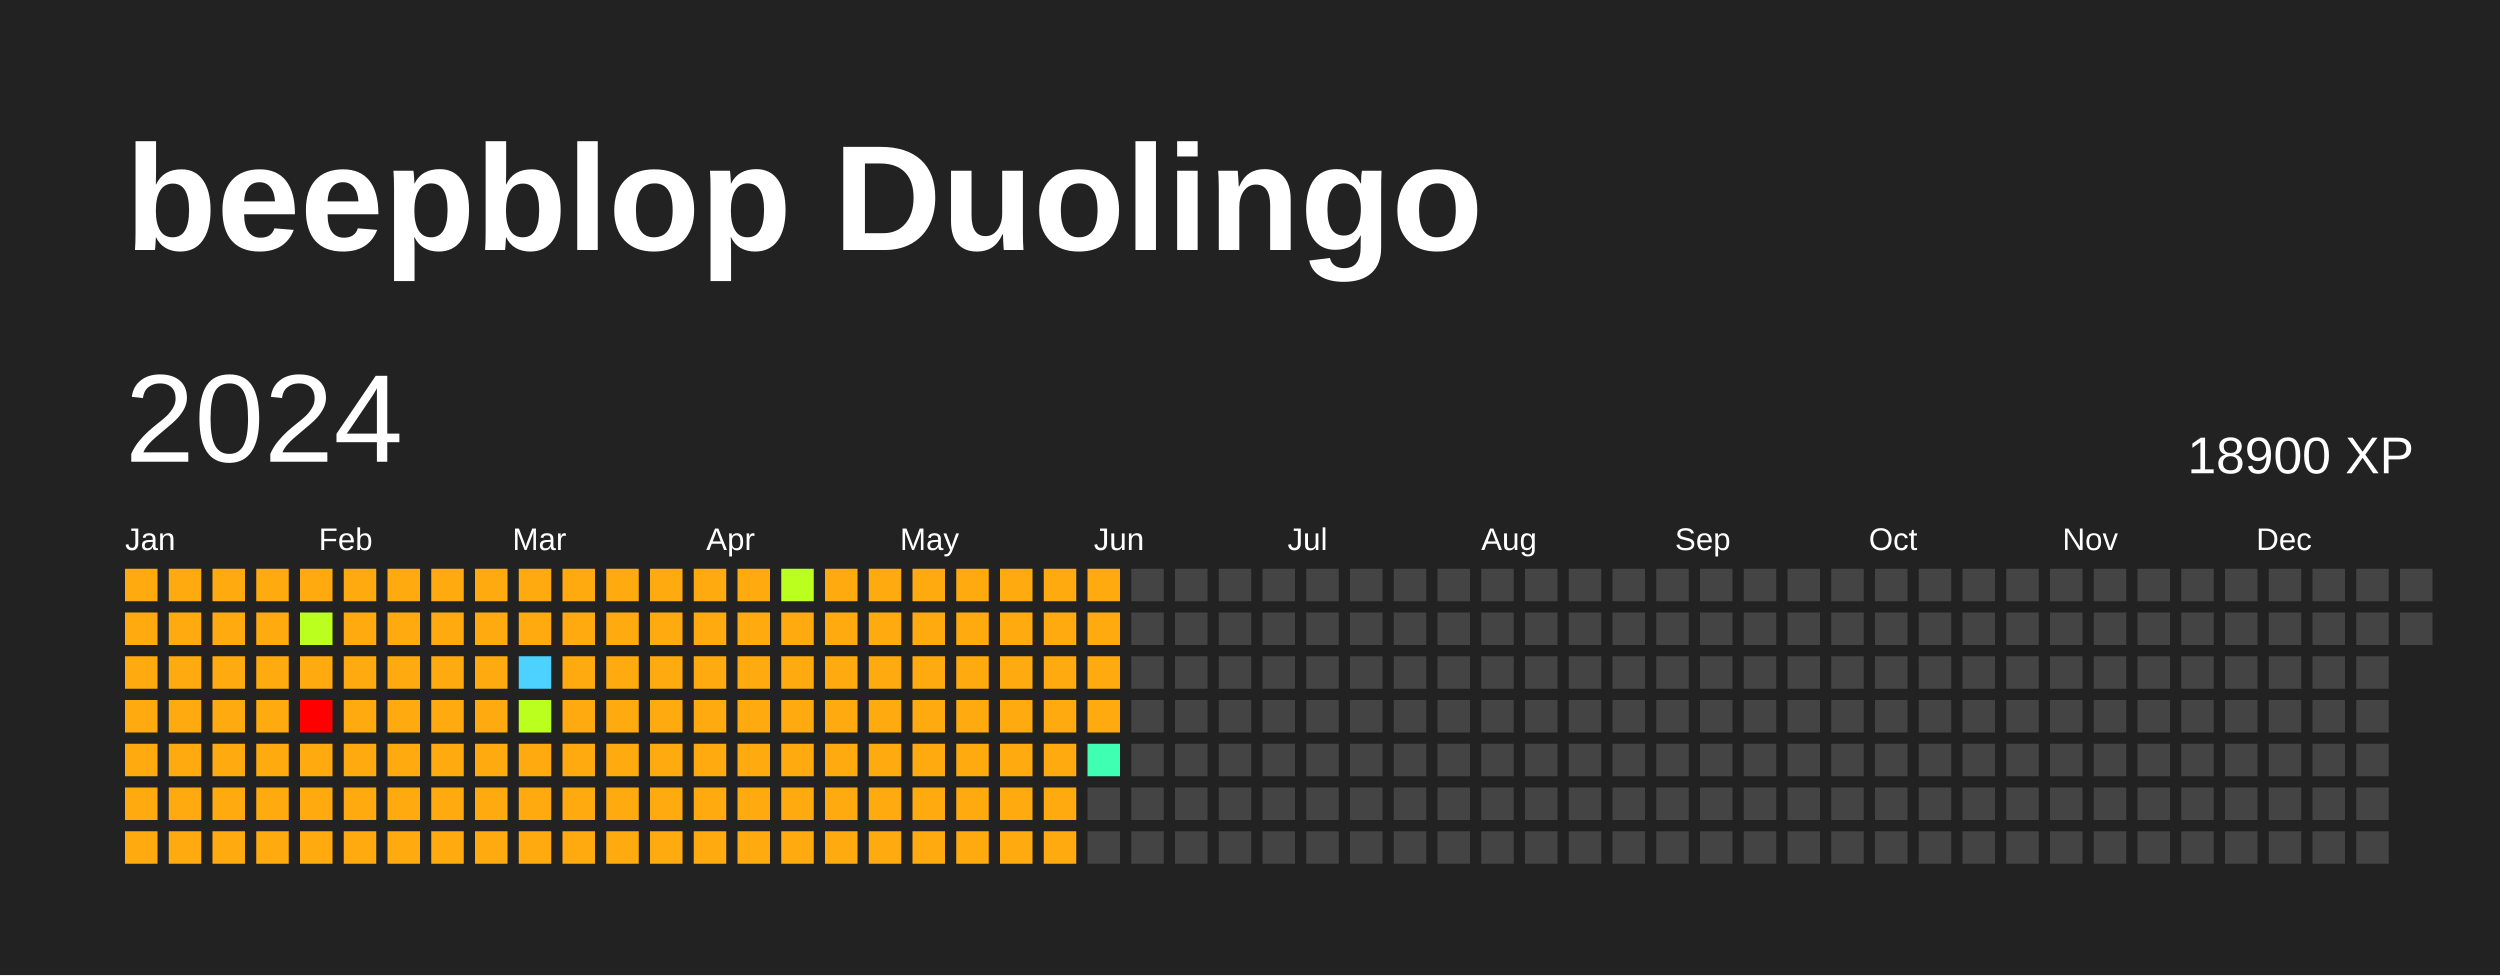
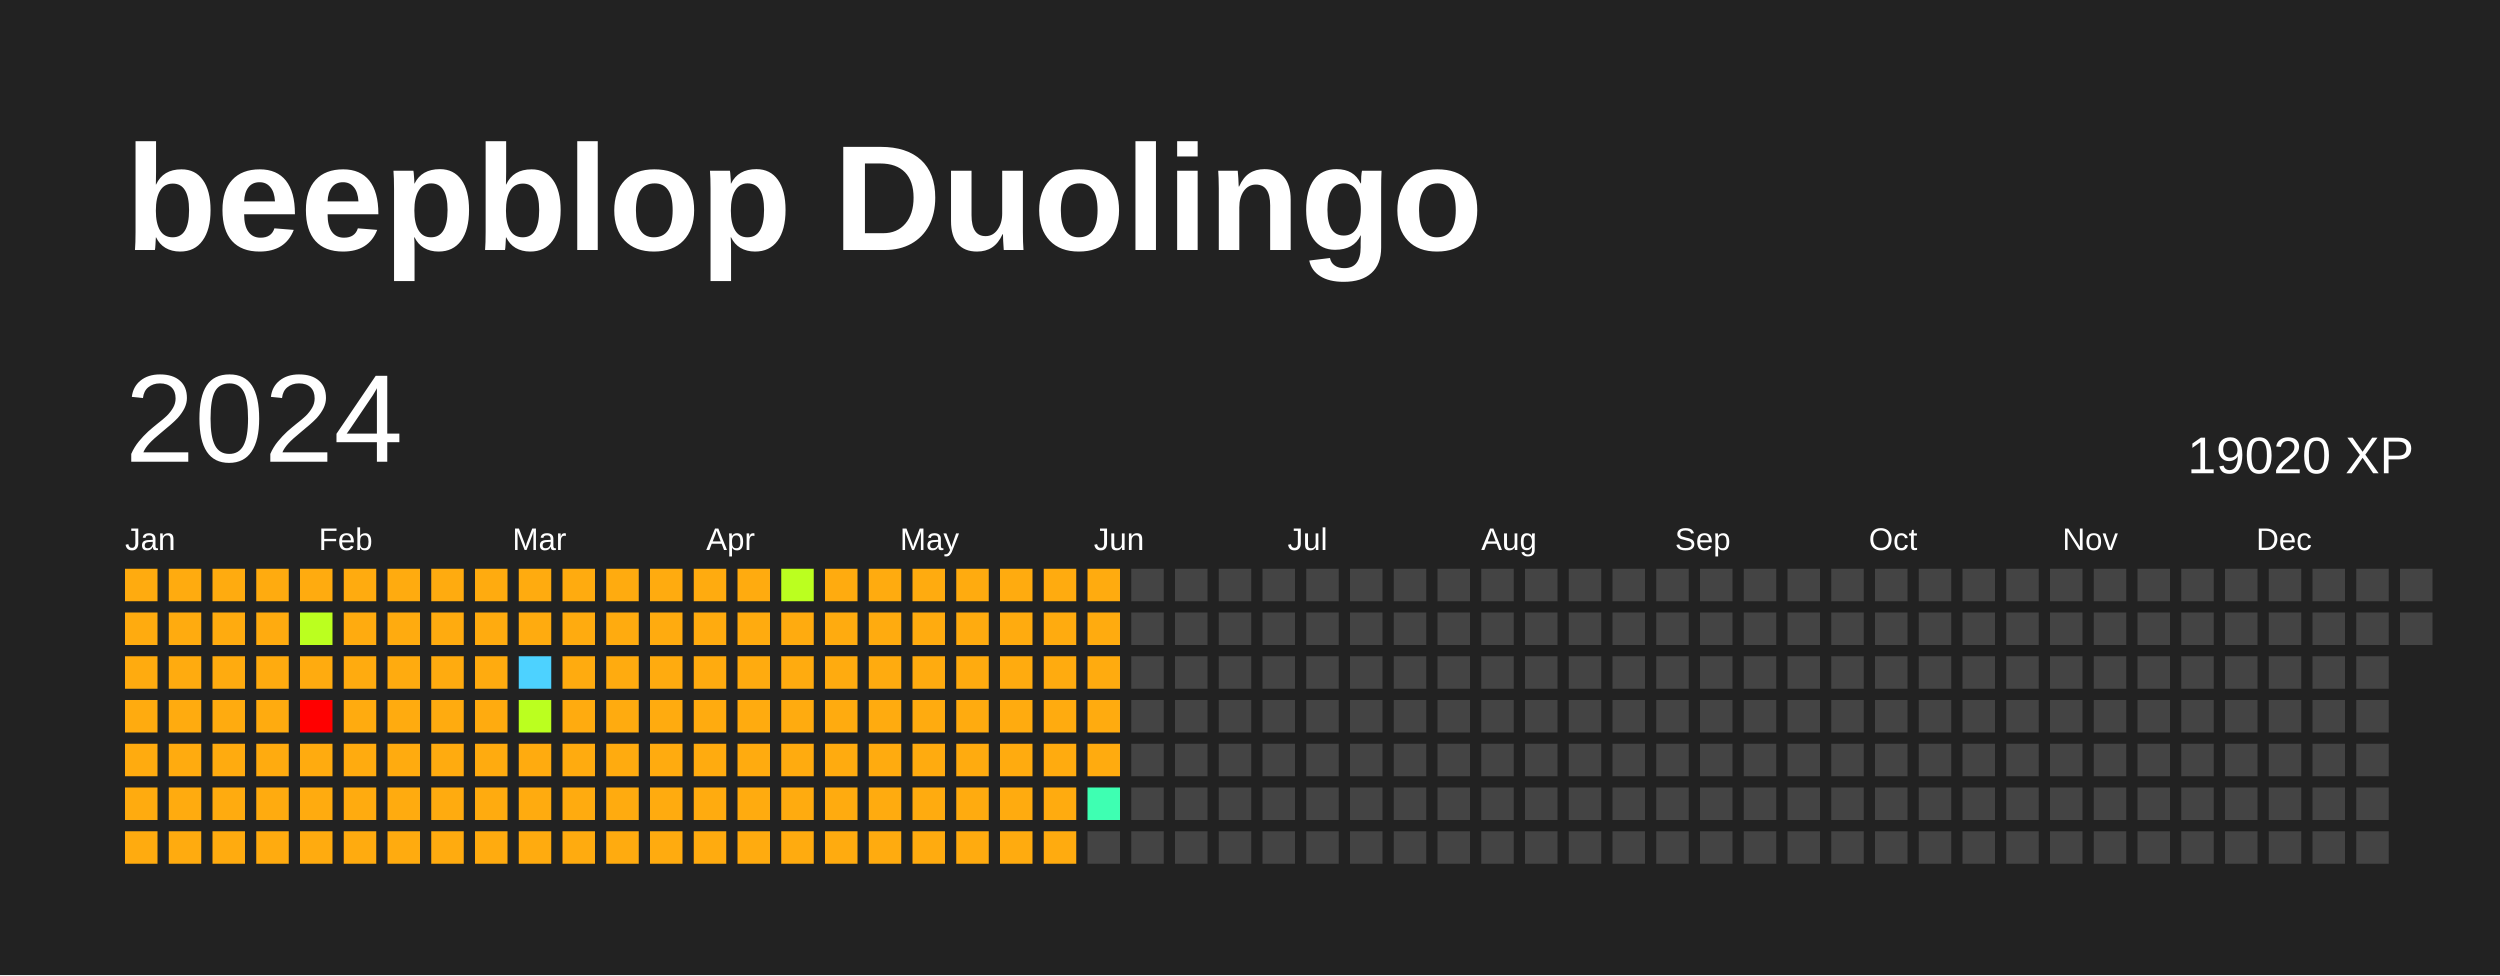
<svg xmlns="http://www.w3.org/2000/svg" baseProfile="full" height="78mm" version="1.1" viewBox="0,0,200,78" width="200mm">
  <defs />
  <rect fill="#222222" height="78" width="200" x="0" y="0" />
  <text fill="#FFFFFF" style="font-size:12px; font-family:Arial; font-weight:bold;" x="10" y="20">beepblop Duolingo</text>
  <text dominant-baseline="hanging" fill="#FFFFFF" style="font-size:10.0px; font-family:Arial;" x="10" y="30">2024</text>
-   <text dominant-baseline="hanging" fill="#FFFFFF" style="font-size:4.125px; font-family:Arial;" x="175" y="35">18900 XP</text>
+   <text dominant-baseline="hanging" fill="#FFFFFF" style="font-size:4.125px; font-family:Arial;" x="175" y="35">19020 XP</text>
  <text fill="#FFFFFF" style="font-size:2.5px; font-family:Arial" x="10.0" y="44">Jan</text>
  <text fill="#FFFFFF" style="font-size:2.5px; font-family:Arial" x="25.5" y="44">Feb</text>
  <text fill="#FFFFFF" style="font-size:2.5px; font-family:Arial" x="41.0" y="44">Mar</text>
  <text fill="#FFFFFF" style="font-size:2.5px; font-family:Arial" x="56.5" y="44">Apr</text>
  <text fill="#FFFFFF" style="font-size:2.5px; font-family:Arial" x="72.0" y="44">May</text>
  <text fill="#FFFFFF" style="font-size:2.5px; font-family:Arial" x="87.5" y="44">Jun</text>
  <text fill="#FFFFFF" style="font-size:2.5px; font-family:Arial" x="103.0" y="44">Jul</text>
  <text fill="#FFFFFF" style="font-size:2.5px; font-family:Arial" x="118.5" y="44">Aug</text>
  <text fill="#FFFFFF" style="font-size:2.5px; font-family:Arial" x="134.0" y="44">Sep</text>
  <text fill="#FFFFFF" style="font-size:2.5px; font-family:Arial" x="149.5" y="44">Oct</text>
  <text fill="#FFFFFF" style="font-size:2.5px; font-family:Arial" x="165.0" y="44">Nov</text>
  <text fill="#FFFFFF" style="font-size:2.5px; font-family:Arial" x="180.5" y="44">Dec</text>
  <rect fill="#ffab0f" height="2.6" width="2.6" x="10.0" y="45.5" />
  <rect fill="#ffab0f" height="2.6" width="2.6" x="10.0" y="49.0" />
  <rect fill="#ffab0f" height="2.6" width="2.6" x="10.0" y="52.5" />
  <rect fill="#ffab0f" height="2.6" width="2.6" x="10.0" y="56.0" />
  <rect fill="#ffab0f" height="2.6" width="2.6" x="10.0" y="59.5" />
  <rect fill="#ffab0f" height="2.6" width="2.6" x="10.0" y="63.0" />
  <rect fill="#ffab0f" height="2.6" width="2.6" x="10.0" y="66.5" />
  <rect fill="#ffab0f" height="2.6" width="2.6" x="13.5" y="45.5" />
  <rect fill="#ffab0f" height="2.6" width="2.6" x="13.5" y="49.0" />
  <rect fill="#ffab0f" height="2.6" width="2.6" x="13.5" y="52.5" />
  <rect fill="#ffab0f" height="2.6" width="2.6" x="13.5" y="56.0" />
  <rect fill="#ffab0f" height="2.6" width="2.6" x="13.5" y="59.5" />
  <rect fill="#ffab0f" height="2.6" width="2.6" x="13.5" y="63.0" />
  <rect fill="#ffab0f" height="2.6" width="2.6" x="13.5" y="66.5" />
  <rect fill="#ffab0f" height="2.6" width="2.6" x="17.0" y="45.5" />
  <rect fill="#ffab0f" height="2.6" width="2.6" x="17.0" y="49.0" />
  <rect fill="#ffab0f" height="2.6" width="2.6" x="17.0" y="52.5" />
  <rect fill="#ffab0f" height="2.6" width="2.6" x="17.0" y="56.0" />
  <rect fill="#ffab0f" height="2.6" width="2.6" x="17.0" y="59.5" />
  <rect fill="#ffab0f" height="2.6" width="2.6" x="17.0" y="63.0" />
  <rect fill="#ffab0f" height="2.6" width="2.6" x="17.0" y="66.5" />
  <rect fill="#ffab0f" height="2.6" width="2.6" x="20.5" y="45.5" />
  <rect fill="#ffab0f" height="2.6" width="2.6" x="20.5" y="49.0" />
  <rect fill="#ffab0f" height="2.6" width="2.6" x="20.5" y="52.5" />
  <rect fill="#ffab0f" height="2.6" width="2.6" x="20.5" y="56.0" />
  <rect fill="#ffab0f" height="2.6" width="2.6" x="20.5" y="59.5" />
  <rect fill="#ffab0f" height="2.6" width="2.6" x="20.5" y="63.0" />
  <rect fill="#ffab0f" height="2.6" width="2.6" x="20.5" y="66.5" />
  <rect fill="#ffab0f" height="2.6" width="2.6" x="24.0" y="45.5" />
  <rect fill="#bbff1f" height="2.6" width="2.6" x="24.0" y="49.0" />
  <rect fill="#ffab0f" height="2.6" width="2.6" x="24.0" y="52.5" />
  <rect fill="red" height="2.6" width="2.6" x="24.0" y="56.0" />
  <rect fill="#ffab0f" height="2.6" width="2.6" x="24.0" y="59.5" />
  <rect fill="#ffab0f" height="2.6" width="2.6" x="24.0" y="63.0" />
  <rect fill="#ffab0f" height="2.6" width="2.6" x="24.0" y="66.5" />
  <rect fill="#ffab0f" height="2.6" width="2.6" x="27.5" y="45.5" />
  <rect fill="#ffab0f" height="2.6" width="2.6" x="27.5" y="49.0" />
  <rect fill="#ffab0f" height="2.6" width="2.6" x="27.5" y="52.5" />
  <rect fill="#ffab0f" height="2.6" width="2.6" x="27.5" y="56.0" />
  <rect fill="#ffab0f" height="2.6" width="2.6" x="27.5" y="59.5" />
  <rect fill="#ffab0f" height="2.6" width="2.6" x="27.5" y="63.0" />
  <rect fill="#ffab0f" height="2.6" width="2.6" x="27.5" y="66.5" />
  <rect fill="#ffab0f" height="2.6" width="2.6" x="31.0" y="45.5" />
  <rect fill="#ffab0f" height="2.6" width="2.6" x="31.0" y="49.0" />
  <rect fill="#ffab0f" height="2.6" width="2.6" x="31.0" y="52.5" />
  <rect fill="#ffab0f" height="2.6" width="2.6" x="31.0" y="56.0" />
  <rect fill="#ffab0f" height="2.6" width="2.6" x="31.0" y="59.5" />
  <rect fill="#ffab0f" height="2.6" width="2.6" x="31.0" y="63.0" />
  <rect fill="#ffab0f" height="2.6" width="2.6" x="31.0" y="66.5" />
  <rect fill="#ffab0f" height="2.6" width="2.6" x="34.5" y="45.5" />
  <rect fill="#ffab0f" height="2.6" width="2.6" x="34.5" y="49.0" />
  <rect fill="#ffab0f" height="2.6" width="2.6" x="34.5" y="52.5" />
  <rect fill="#ffab0f" height="2.6" width="2.6" x="34.5" y="56.0" />
  <rect fill="#ffab0f" height="2.6" width="2.6" x="34.5" y="59.5" />
  <rect fill="#ffab0f" height="2.6" width="2.6" x="34.5" y="63.0" />
  <rect fill="#ffab0f" height="2.6" width="2.6" x="34.5" y="66.5" />
  <rect fill="#ffab0f" height="2.6" width="2.6" x="38.0" y="45.5" />
  <rect fill="#ffab0f" height="2.6" width="2.6" x="38.0" y="49.0" />
  <rect fill="#ffab0f" height="2.6" width="2.6" x="38.0" y="52.5" />
  <rect fill="#ffab0f" height="2.6" width="2.6" x="38.0" y="56.0" />
  <rect fill="#ffab0f" height="2.6" width="2.6" x="38.0" y="59.5" />
  <rect fill="#ffab0f" height="2.6" width="2.6" x="38.0" y="63.0" />
  <rect fill="#ffab0f" height="2.6" width="2.6" x="38.0" y="66.5" />
  <rect fill="#ffab0f" height="2.6" width="2.6" x="41.5" y="45.5" />
  <rect fill="#ffab0f" height="2.6" width="2.6" x="41.5" y="49.0" />
  <rect fill="#4dd2ff" height="2.6" width="2.6" x="41.5" y="52.5" />
  <rect fill="#bbff1f" height="2.6" width="2.6" x="41.5" y="56.0" />
  <rect fill="#ffab0f" height="2.6" width="2.6" x="41.5" y="59.5" />
  <rect fill="#ffab0f" height="2.6" width="2.6" x="41.5" y="63.0" />
  <rect fill="#ffab0f" height="2.6" width="2.6" x="41.5" y="66.5" />
  <rect fill="#ffab0f" height="2.6" width="2.6" x="45.0" y="45.5" />
  <rect fill="#ffab0f" height="2.6" width="2.6" x="45.0" y="49.0" />
  <rect fill="#ffab0f" height="2.6" width="2.6" x="45.0" y="52.5" />
  <rect fill="#ffab0f" height="2.6" width="2.6" x="45.0" y="56.0" />
  <rect fill="#ffab0f" height="2.6" width="2.6" x="45.0" y="59.5" />
  <rect fill="#ffab0f" height="2.6" width="2.6" x="45.0" y="63.0" />
  <rect fill="#ffab0f" height="2.6" width="2.6" x="45.0" y="66.5" />
  <rect fill="#ffab0f" height="2.6" width="2.6" x="48.5" y="45.5" />
  <rect fill="#ffab0f" height="2.6" width="2.6" x="48.5" y="49.0" />
  <rect fill="#ffab0f" height="2.6" width="2.6" x="48.5" y="52.5" />
  <rect fill="#ffab0f" height="2.6" width="2.6" x="48.5" y="56.0" />
  <rect fill="#ffab0f" height="2.6" width="2.6" x="48.5" y="59.5" />
  <rect fill="#ffab0f" height="2.6" width="2.6" x="48.5" y="63.0" />
  <rect fill="#ffab0f" height="2.6" width="2.6" x="48.5" y="66.5" />
  <rect fill="#ffab0f" height="2.6" width="2.6" x="52.0" y="45.5" />
  <rect fill="#ffab0f" height="2.6" width="2.6" x="52.0" y="49.0" />
  <rect fill="#ffab0f" height="2.6" width="2.6" x="52.0" y="52.5" />
  <rect fill="#ffab0f" height="2.6" width="2.6" x="52.0" y="56.0" />
  <rect fill="#ffab0f" height="2.6" width="2.6" x="52.0" y="59.5" />
  <rect fill="#ffab0f" height="2.6" width="2.6" x="52.0" y="63.0" />
  <rect fill="#ffab0f" height="2.6" width="2.6" x="52.0" y="66.5" />
  <rect fill="#ffab0f" height="2.6" width="2.6" x="55.5" y="45.5" />
  <rect fill="#ffab0f" height="2.6" width="2.6" x="55.5" y="49.0" />
  <rect fill="#ffab0f" height="2.6" width="2.6" x="55.5" y="52.5" />
  <rect fill="#ffab0f" height="2.6" width="2.6" x="55.5" y="56.0" />
  <rect fill="#ffab0f" height="2.6" width="2.6" x="55.5" y="59.5" />
  <rect fill="#ffab0f" height="2.6" width="2.6" x="55.5" y="63.0" />
  <rect fill="#ffab0f" height="2.6" width="2.6" x="55.5" y="66.5" />
  <rect fill="#ffab0f" height="2.6" width="2.6" x="59.0" y="45.5" />
  <rect fill="#ffab0f" height="2.6" width="2.6" x="59.0" y="49.0" />
  <rect fill="#ffab0f" height="2.6" width="2.6" x="59.0" y="52.5" />
  <rect fill="#ffab0f" height="2.6" width="2.6" x="59.0" y="56.0" />
  <rect fill="#ffab0f" height="2.6" width="2.6" x="59.0" y="59.5" />
  <rect fill="#ffab0f" height="2.6" width="2.6" x="59.0" y="63.0" />
  <rect fill="#ffab0f" height="2.6" width="2.6" x="59.0" y="66.5" />
  <rect fill="#bbff1f" height="2.6" width="2.6" x="62.5" y="45.5" />
  <rect fill="#ffab0f" height="2.6" width="2.6" x="62.5" y="49.0" />
  <rect fill="#ffab0f" height="2.6" width="2.6" x="62.5" y="52.5" />
  <rect fill="#ffab0f" height="2.6" width="2.6" x="62.5" y="56.0" />
  <rect fill="#ffab0f" height="2.6" width="2.6" x="62.5" y="59.5" />
  <rect fill="#ffab0f" height="2.6" width="2.6" x="62.5" y="63.0" />
  <rect fill="#ffab0f" height="2.6" width="2.6" x="62.5" y="66.5" />
  <rect fill="#ffab0f" height="2.6" width="2.6" x="66.0" y="45.5" />
  <rect fill="#ffab0f" height="2.6" width="2.6" x="66.0" y="49.0" />
  <rect fill="#ffab0f" height="2.6" width="2.6" x="66.0" y="52.5" />
  <rect fill="#ffab0f" height="2.6" width="2.6" x="66.0" y="56.0" />
  <rect fill="#ffab0f" height="2.6" width="2.6" x="66.0" y="59.5" />
  <rect fill="#ffab0f" height="2.6" width="2.6" x="66.0" y="63.0" />
  <rect fill="#ffab0f" height="2.6" width="2.6" x="66.0" y="66.5" />
  <rect fill="#ffab0f" height="2.6" width="2.6" x="69.5" y="45.5" />
  <rect fill="#ffab0f" height="2.6" width="2.6" x="69.5" y="49.0" />
  <rect fill="#ffab0f" height="2.6" width="2.6" x="69.5" y="52.5" />
  <rect fill="#ffab0f" height="2.6" width="2.6" x="69.5" y="56.0" />
  <rect fill="#ffab0f" height="2.6" width="2.6" x="69.5" y="59.5" />
  <rect fill="#ffab0f" height="2.6" width="2.6" x="69.5" y="63.0" />
  <rect fill="#ffab0f" height="2.6" width="2.6" x="69.5" y="66.5" />
  <rect fill="#ffab0f" height="2.6" width="2.6" x="73.0" y="45.5" />
  <rect fill="#ffab0f" height="2.6" width="2.6" x="73.0" y="49.0" />
  <rect fill="#ffab0f" height="2.6" width="2.6" x="73.0" y="52.5" />
  <rect fill="#ffab0f" height="2.6" width="2.6" x="73.0" y="56.0" />
  <rect fill="#ffab0f" height="2.6" width="2.6" x="73.0" y="59.5" />
  <rect fill="#ffab0f" height="2.6" width="2.6" x="73.0" y="63.0" />
  <rect fill="#ffab0f" height="2.6" width="2.6" x="73.0" y="66.5" />
  <rect fill="#ffab0f" height="2.6" width="2.6" x="76.5" y="45.5" />
  <rect fill="#ffab0f" height="2.6" width="2.6" x="76.5" y="49.0" />
  <rect fill="#ffab0f" height="2.6" width="2.6" x="76.5" y="52.5" />
  <rect fill="#ffab0f" height="2.6" width="2.6" x="76.5" y="56.0" />
  <rect fill="#ffab0f" height="2.6" width="2.6" x="76.5" y="59.5" />
  <rect fill="#ffab0f" height="2.6" width="2.6" x="76.5" y="63.0" />
  <rect fill="#ffab0f" height="2.6" width="2.6" x="76.5" y="66.5" />
  <rect fill="#ffab0f" height="2.6" width="2.6" x="80.0" y="45.5" />
  <rect fill="#ffab0f" height="2.6" width="2.6" x="80.0" y="49.0" />
  <rect fill="#ffab0f" height="2.6" width="2.6" x="80.0" y="52.5" />
  <rect fill="#ffab0f" height="2.6" width="2.6" x="80.0" y="56.0" />
  <rect fill="#ffab0f" height="2.6" width="2.6" x="80.0" y="59.5" />
  <rect fill="#ffab0f" height="2.6" width="2.6" x="80.0" y="63.0" />
  <rect fill="#ffab0f" height="2.6" width="2.6" x="80.0" y="66.5" />
  <rect fill="#ffab0f" height="2.6" width="2.6" x="83.5" y="45.5" />
  <rect fill="#ffab0f" height="2.6" width="2.6" x="83.5" y="49.0" />
  <rect fill="#ffab0f" height="2.6" width="2.6" x="83.5" y="52.5" />
  <rect fill="#ffab0f" height="2.6" width="2.6" x="83.5" y="56.0" />
  <rect fill="#ffab0f" height="2.6" width="2.6" x="83.5" y="59.5" />
  <rect fill="#ffab0f" height="2.6" width="2.6" x="83.5" y="63.0" />
  <rect fill="#ffab0f" height="2.6" width="2.6" x="83.5" y="66.5" />
  <rect fill="#ffab0f" height="2.6" width="2.6" x="87.0" y="45.5" />
  <rect fill="#ffab0f" height="2.6" width="2.6" x="87.0" y="49.0" />
  <rect fill="#ffab0f" height="2.6" width="2.6" x="87.0" y="52.5" />
  <rect fill="#ffab0f" height="2.6" width="2.6" x="87.0" y="56.0" />
-   <rect fill="#3effb2" height="2.6" width="2.6" x="87.0" y="59.5" />
-   <rect fill="#444444" height="2.6" width="2.6" x="87.0" y="63.0" />
+   <rect fill="#ffab0f" height="2.6" width="2.6" x="87.0" y="59.5" />
+   <rect fill="#3effb2" height="2.6" width="2.6" x="87.0" y="63.0" />
  <rect fill="#444444" height="2.6" width="2.6" x="87.0" y="66.5" />
  <rect fill="#444444" height="2.6" width="2.6" x="90.5" y="45.5" />
  <rect fill="#444444" height="2.6" width="2.6" x="90.5" y="49.0" />
  <rect fill="#444444" height="2.6" width="2.6" x="90.5" y="52.5" />
  <rect fill="#444444" height="2.6" width="2.6" x="90.5" y="56.0" />
  <rect fill="#444444" height="2.6" width="2.6" x="90.5" y="59.5" />
  <rect fill="#444444" height="2.6" width="2.6" x="90.5" y="63.0" />
  <rect fill="#444444" height="2.6" width="2.6" x="90.5" y="66.5" />
  <rect fill="#444444" height="2.6" width="2.6" x="94.0" y="45.5" />
  <rect fill="#444444" height="2.6" width="2.6" x="94.0" y="49.0" />
  <rect fill="#444444" height="2.6" width="2.6" x="94.0" y="52.5" />
  <rect fill="#444444" height="2.6" width="2.6" x="94.0" y="56.0" />
  <rect fill="#444444" height="2.6" width="2.6" x="94.0" y="59.5" />
  <rect fill="#444444" height="2.6" width="2.6" x="94.0" y="63.0" />
  <rect fill="#444444" height="2.6" width="2.6" x="94.0" y="66.5" />
  <rect fill="#444444" height="2.6" width="2.6" x="97.5" y="45.5" />
  <rect fill="#444444" height="2.6" width="2.6" x="97.5" y="49.0" />
  <rect fill="#444444" height="2.6" width="2.6" x="97.5" y="52.5" />
  <rect fill="#444444" height="2.6" width="2.6" x="97.5" y="56.0" />
  <rect fill="#444444" height="2.6" width="2.6" x="97.5" y="59.5" />
  <rect fill="#444444" height="2.6" width="2.6" x="97.5" y="63.0" />
  <rect fill="#444444" height="2.6" width="2.6" x="97.5" y="66.5" />
  <rect fill="#444444" height="2.6" width="2.6" x="101.0" y="45.5" />
  <rect fill="#444444" height="2.6" width="2.6" x="101.0" y="49.0" />
  <rect fill="#444444" height="2.6" width="2.6" x="101.0" y="52.5" />
  <rect fill="#444444" height="2.6" width="2.6" x="101.0" y="56.0" />
  <rect fill="#444444" height="2.6" width="2.6" x="101.0" y="59.5" />
  <rect fill="#444444" height="2.6" width="2.6" x="101.0" y="63.0" />
  <rect fill="#444444" height="2.6" width="2.6" x="101.0" y="66.5" />
  <rect fill="#444444" height="2.6" width="2.6" x="104.5" y="45.5" />
  <rect fill="#444444" height="2.6" width="2.6" x="104.5" y="49.0" />
  <rect fill="#444444" height="2.6" width="2.6" x="104.5" y="52.5" />
  <rect fill="#444444" height="2.6" width="2.6" x="104.5" y="56.0" />
  <rect fill="#444444" height="2.6" width="2.6" x="104.5" y="59.5" />
  <rect fill="#444444" height="2.6" width="2.6" x="104.5" y="63.0" />
  <rect fill="#444444" height="2.6" width="2.6" x="104.5" y="66.5" />
  <rect fill="#444444" height="2.6" width="2.6" x="108.0" y="45.5" />
  <rect fill="#444444" height="2.6" width="2.6" x="108.0" y="49.0" />
  <rect fill="#444444" height="2.6" width="2.6" x="108.0" y="52.5" />
  <rect fill="#444444" height="2.6" width="2.6" x="108.0" y="56.0" />
  <rect fill="#444444" height="2.6" width="2.6" x="108.0" y="59.5" />
  <rect fill="#444444" height="2.6" width="2.6" x="108.0" y="63.0" />
  <rect fill="#444444" height="2.6" width="2.6" x="108.0" y="66.5" />
  <rect fill="#444444" height="2.6" width="2.6" x="111.5" y="45.5" />
  <rect fill="#444444" height="2.6" width="2.6" x="111.5" y="49.0" />
  <rect fill="#444444" height="2.6" width="2.6" x="111.5" y="52.5" />
  <rect fill="#444444" height="2.6" width="2.6" x="111.5" y="56.0" />
  <rect fill="#444444" height="2.6" width="2.6" x="111.5" y="59.5" />
  <rect fill="#444444" height="2.6" width="2.6" x="111.5" y="63.0" />
  <rect fill="#444444" height="2.6" width="2.6" x="111.5" y="66.5" />
  <rect fill="#444444" height="2.6" width="2.6" x="115.0" y="45.5" />
  <rect fill="#444444" height="2.6" width="2.6" x="115.0" y="49.0" />
  <rect fill="#444444" height="2.6" width="2.6" x="115.0" y="52.5" />
  <rect fill="#444444" height="2.6" width="2.6" x="115.0" y="56.0" />
  <rect fill="#444444" height="2.6" width="2.6" x="115.0" y="59.5" />
  <rect fill="#444444" height="2.6" width="2.6" x="115.0" y="63.0" />
  <rect fill="#444444" height="2.6" width="2.6" x="115.0" y="66.5" />
  <rect fill="#444444" height="2.6" width="2.6" x="118.5" y="45.5" />
  <rect fill="#444444" height="2.6" width="2.6" x="118.5" y="49.0" />
  <rect fill="#444444" height="2.6" width="2.6" x="118.5" y="52.5" />
  <rect fill="#444444" height="2.6" width="2.6" x="118.5" y="56.0" />
  <rect fill="#444444" height="2.6" width="2.6" x="118.5" y="59.5" />
  <rect fill="#444444" height="2.6" width="2.6" x="118.5" y="63.0" />
  <rect fill="#444444" height="2.6" width="2.6" x="118.5" y="66.5" />
  <rect fill="#444444" height="2.6" width="2.6" x="122.0" y="45.5" />
  <rect fill="#444444" height="2.6" width="2.6" x="122.0" y="49.0" />
  <rect fill="#444444" height="2.6" width="2.6" x="122.0" y="52.5" />
  <rect fill="#444444" height="2.6" width="2.6" x="122.0" y="56.0" />
  <rect fill="#444444" height="2.6" width="2.6" x="122.0" y="59.5" />
  <rect fill="#444444" height="2.6" width="2.6" x="122.0" y="63.0" />
  <rect fill="#444444" height="2.6" width="2.6" x="122.0" y="66.5" />
  <rect fill="#444444" height="2.6" width="2.6" x="125.5" y="45.5" />
  <rect fill="#444444" height="2.6" width="2.6" x="125.5" y="49.0" />
  <rect fill="#444444" height="2.6" width="2.6" x="125.5" y="52.5" />
  <rect fill="#444444" height="2.6" width="2.6" x="125.5" y="56.0" />
  <rect fill="#444444" height="2.6" width="2.6" x="125.5" y="59.5" />
  <rect fill="#444444" height="2.6" width="2.6" x="125.5" y="63.0" />
  <rect fill="#444444" height="2.6" width="2.6" x="125.5" y="66.5" />
  <rect fill="#444444" height="2.6" width="2.6" x="129.0" y="45.5" />
  <rect fill="#444444" height="2.6" width="2.6" x="129.0" y="49.0" />
  <rect fill="#444444" height="2.6" width="2.6" x="129.0" y="52.5" />
  <rect fill="#444444" height="2.6" width="2.6" x="129.0" y="56.0" />
  <rect fill="#444444" height="2.6" width="2.6" x="129.0" y="59.5" />
  <rect fill="#444444" height="2.6" width="2.6" x="129.0" y="63.0" />
  <rect fill="#444444" height="2.6" width="2.6" x="129.0" y="66.5" />
  <rect fill="#444444" height="2.6" width="2.6" x="132.5" y="45.5" />
  <rect fill="#444444" height="2.6" width="2.6" x="132.5" y="49.0" />
  <rect fill="#444444" height="2.6" width="2.6" x="132.5" y="52.5" />
  <rect fill="#444444" height="2.6" width="2.6" x="132.5" y="56.0" />
  <rect fill="#444444" height="2.6" width="2.6" x="132.5" y="59.5" />
  <rect fill="#444444" height="2.6" width="2.6" x="132.5" y="63.0" />
  <rect fill="#444444" height="2.6" width="2.6" x="132.5" y="66.5" />
  <rect fill="#444444" height="2.6" width="2.6" x="136.0" y="45.5" />
  <rect fill="#444444" height="2.6" width="2.6" x="136.0" y="49.0" />
  <rect fill="#444444" height="2.6" width="2.6" x="136.0" y="52.5" />
  <rect fill="#444444" height="2.6" width="2.6" x="136.0" y="56.0" />
  <rect fill="#444444" height="2.6" width="2.6" x="136.0" y="59.5" />
  <rect fill="#444444" height="2.6" width="2.6" x="136.0" y="63.0" />
  <rect fill="#444444" height="2.6" width="2.6" x="136.0" y="66.5" />
  <rect fill="#444444" height="2.6" width="2.6" x="139.5" y="45.5" />
  <rect fill="#444444" height="2.6" width="2.6" x="139.5" y="49.0" />
  <rect fill="#444444" height="2.6" width="2.6" x="139.5" y="52.5" />
  <rect fill="#444444" height="2.6" width="2.6" x="139.5" y="56.0" />
  <rect fill="#444444" height="2.6" width="2.6" x="139.5" y="59.5" />
  <rect fill="#444444" height="2.6" width="2.6" x="139.5" y="63.0" />
  <rect fill="#444444" height="2.6" width="2.6" x="139.5" y="66.5" />
  <rect fill="#444444" height="2.6" width="2.6" x="143.0" y="45.5" />
  <rect fill="#444444" height="2.6" width="2.6" x="143.0" y="49.0" />
  <rect fill="#444444" height="2.6" width="2.6" x="143.0" y="52.5" />
  <rect fill="#444444" height="2.6" width="2.6" x="143.0" y="56.0" />
  <rect fill="#444444" height="2.6" width="2.6" x="143.0" y="59.5" />
  <rect fill="#444444" height="2.6" width="2.6" x="143.0" y="63.0" />
  <rect fill="#444444" height="2.6" width="2.6" x="143.0" y="66.5" />
  <rect fill="#444444" height="2.6" width="2.6" x="146.5" y="45.5" />
  <rect fill="#444444" height="2.6" width="2.6" x="146.5" y="49.0" />
  <rect fill="#444444" height="2.6" width="2.6" x="146.5" y="52.5" />
  <rect fill="#444444" height="2.6" width="2.6" x="146.5" y="56.0" />
  <rect fill="#444444" height="2.6" width="2.6" x="146.5" y="59.5" />
  <rect fill="#444444" height="2.6" width="2.6" x="146.5" y="63.0" />
  <rect fill="#444444" height="2.6" width="2.6" x="146.5" y="66.5" />
  <rect fill="#444444" height="2.6" width="2.6" x="150.0" y="45.5" />
  <rect fill="#444444" height="2.6" width="2.6" x="150.0" y="49.0" />
  <rect fill="#444444" height="2.6" width="2.6" x="150.0" y="52.5" />
  <rect fill="#444444" height="2.6" width="2.6" x="150.0" y="56.0" />
  <rect fill="#444444" height="2.6" width="2.6" x="150.0" y="59.5" />
  <rect fill="#444444" height="2.6" width="2.6" x="150.0" y="63.0" />
  <rect fill="#444444" height="2.6" width="2.6" x="150.0" y="66.5" />
  <rect fill="#444444" height="2.6" width="2.6" x="153.5" y="45.5" />
  <rect fill="#444444" height="2.6" width="2.6" x="153.5" y="49.0" />
  <rect fill="#444444" height="2.6" width="2.6" x="153.5" y="52.5" />
  <rect fill="#444444" height="2.6" width="2.6" x="153.5" y="56.0" />
  <rect fill="#444444" height="2.6" width="2.6" x="153.5" y="59.5" />
  <rect fill="#444444" height="2.6" width="2.6" x="153.5" y="63.0" />
  <rect fill="#444444" height="2.6" width="2.6" x="153.5" y="66.5" />
  <rect fill="#444444" height="2.6" width="2.6" x="157.0" y="45.5" />
  <rect fill="#444444" height="2.6" width="2.6" x="157.0" y="49.0" />
  <rect fill="#444444" height="2.6" width="2.6" x="157.0" y="52.5" />
  <rect fill="#444444" height="2.6" width="2.6" x="157.0" y="56.0" />
  <rect fill="#444444" height="2.6" width="2.6" x="157.0" y="59.5" />
  <rect fill="#444444" height="2.6" width="2.6" x="157.0" y="63.0" />
  <rect fill="#444444" height="2.6" width="2.6" x="157.0" y="66.5" />
  <rect fill="#444444" height="2.6" width="2.6" x="160.5" y="45.5" />
  <rect fill="#444444" height="2.6" width="2.6" x="160.5" y="49.0" />
  <rect fill="#444444" height="2.6" width="2.6" x="160.5" y="52.5" />
  <rect fill="#444444" height="2.6" width="2.6" x="160.5" y="56.0" />
  <rect fill="#444444" height="2.6" width="2.6" x="160.5" y="59.5" />
  <rect fill="#444444" height="2.6" width="2.6" x="160.5" y="63.0" />
  <rect fill="#444444" height="2.6" width="2.6" x="160.5" y="66.5" />
  <rect fill="#444444" height="2.6" width="2.6" x="164.0" y="45.5" />
  <rect fill="#444444" height="2.6" width="2.6" x="164.0" y="49.0" />
  <rect fill="#444444" height="2.6" width="2.6" x="164.0" y="52.5" />
  <rect fill="#444444" height="2.6" width="2.6" x="164.0" y="56.0" />
  <rect fill="#444444" height="2.6" width="2.6" x="164.0" y="59.5" />
  <rect fill="#444444" height="2.6" width="2.6" x="164.0" y="63.0" />
  <rect fill="#444444" height="2.6" width="2.6" x="164.0" y="66.5" />
  <rect fill="#444444" height="2.6" width="2.6" x="167.5" y="45.5" />
  <rect fill="#444444" height="2.6" width="2.6" x="167.5" y="49.0" />
  <rect fill="#444444" height="2.6" width="2.6" x="167.5" y="52.5" />
  <rect fill="#444444" height="2.6" width="2.6" x="167.5" y="56.0" />
  <rect fill="#444444" height="2.6" width="2.6" x="167.5" y="59.5" />
  <rect fill="#444444" height="2.6" width="2.6" x="167.5" y="63.0" />
  <rect fill="#444444" height="2.6" width="2.6" x="167.5" y="66.5" />
  <rect fill="#444444" height="2.6" width="2.6" x="171.0" y="45.5" />
  <rect fill="#444444" height="2.6" width="2.6" x="171.0" y="49.0" />
  <rect fill="#444444" height="2.6" width="2.6" x="171.0" y="52.5" />
  <rect fill="#444444" height="2.6" width="2.6" x="171.0" y="56.0" />
  <rect fill="#444444" height="2.6" width="2.6" x="171.0" y="59.5" />
  <rect fill="#444444" height="2.6" width="2.6" x="171.0" y="63.0" />
  <rect fill="#444444" height="2.6" width="2.6" x="171.0" y="66.5" />
  <rect fill="#444444" height="2.6" width="2.6" x="174.5" y="45.5" />
  <rect fill="#444444" height="2.6" width="2.6" x="174.5" y="49.0" />
  <rect fill="#444444" height="2.6" width="2.6" x="174.5" y="52.5" />
  <rect fill="#444444" height="2.6" width="2.6" x="174.5" y="56.0" />
  <rect fill="#444444" height="2.6" width="2.6" x="174.5" y="59.5" />
  <rect fill="#444444" height="2.6" width="2.6" x="174.5" y="63.0" />
  <rect fill="#444444" height="2.6" width="2.6" x="174.5" y="66.5" />
  <rect fill="#444444" height="2.6" width="2.6" x="178.0" y="45.5" />
  <rect fill="#444444" height="2.6" width="2.6" x="178.0" y="49.0" />
  <rect fill="#444444" height="2.6" width="2.6" x="178.0" y="52.5" />
  <rect fill="#444444" height="2.6" width="2.6" x="178.0" y="56.0" />
  <rect fill="#444444" height="2.6" width="2.6" x="178.0" y="59.5" />
  <rect fill="#444444" height="2.6" width="2.6" x="178.0" y="63.0" />
  <rect fill="#444444" height="2.6" width="2.6" x="178.0" y="66.5" />
  <rect fill="#444444" height="2.6" width="2.6" x="181.5" y="45.5" />
  <rect fill="#444444" height="2.6" width="2.6" x="181.5" y="49.0" />
  <rect fill="#444444" height="2.6" width="2.6" x="181.5" y="52.5" />
  <rect fill="#444444" height="2.6" width="2.6" x="181.5" y="56.0" />
  <rect fill="#444444" height="2.6" width="2.6" x="181.5" y="59.5" />
  <rect fill="#444444" height="2.6" width="2.6" x="181.5" y="63.0" />
  <rect fill="#444444" height="2.6" width="2.6" x="181.5" y="66.5" />
  <rect fill="#444444" height="2.6" width="2.6" x="185.0" y="45.5" />
  <rect fill="#444444" height="2.6" width="2.6" x="185.0" y="49.0" />
  <rect fill="#444444" height="2.6" width="2.6" x="185.0" y="52.5" />
  <rect fill="#444444" height="2.6" width="2.6" x="185.0" y="56.0" />
  <rect fill="#444444" height="2.6" width="2.6" x="185.0" y="59.5" />
  <rect fill="#444444" height="2.6" width="2.6" x="185.0" y="63.0" />
  <rect fill="#444444" height="2.6" width="2.6" x="185.0" y="66.5" />
  <rect fill="#444444" height="2.6" width="2.6" x="188.5" y="45.5" />
  <rect fill="#444444" height="2.6" width="2.6" x="188.5" y="49.0" />
  <rect fill="#444444" height="2.6" width="2.6" x="188.5" y="52.5" />
  <rect fill="#444444" height="2.6" width="2.6" x="188.5" y="56.0" />
  <rect fill="#444444" height="2.6" width="2.6" x="188.5" y="59.5" />
  <rect fill="#444444" height="2.6" width="2.6" x="188.5" y="63.0" />
  <rect fill="#444444" height="2.6" width="2.6" x="188.5" y="66.5" />
  <rect fill="#444444" height="2.6" width="2.6" x="192.0" y="45.5" />
  <rect fill="#444444" height="2.6" width="2.6" x="192.0" y="49.0" />
</svg>
